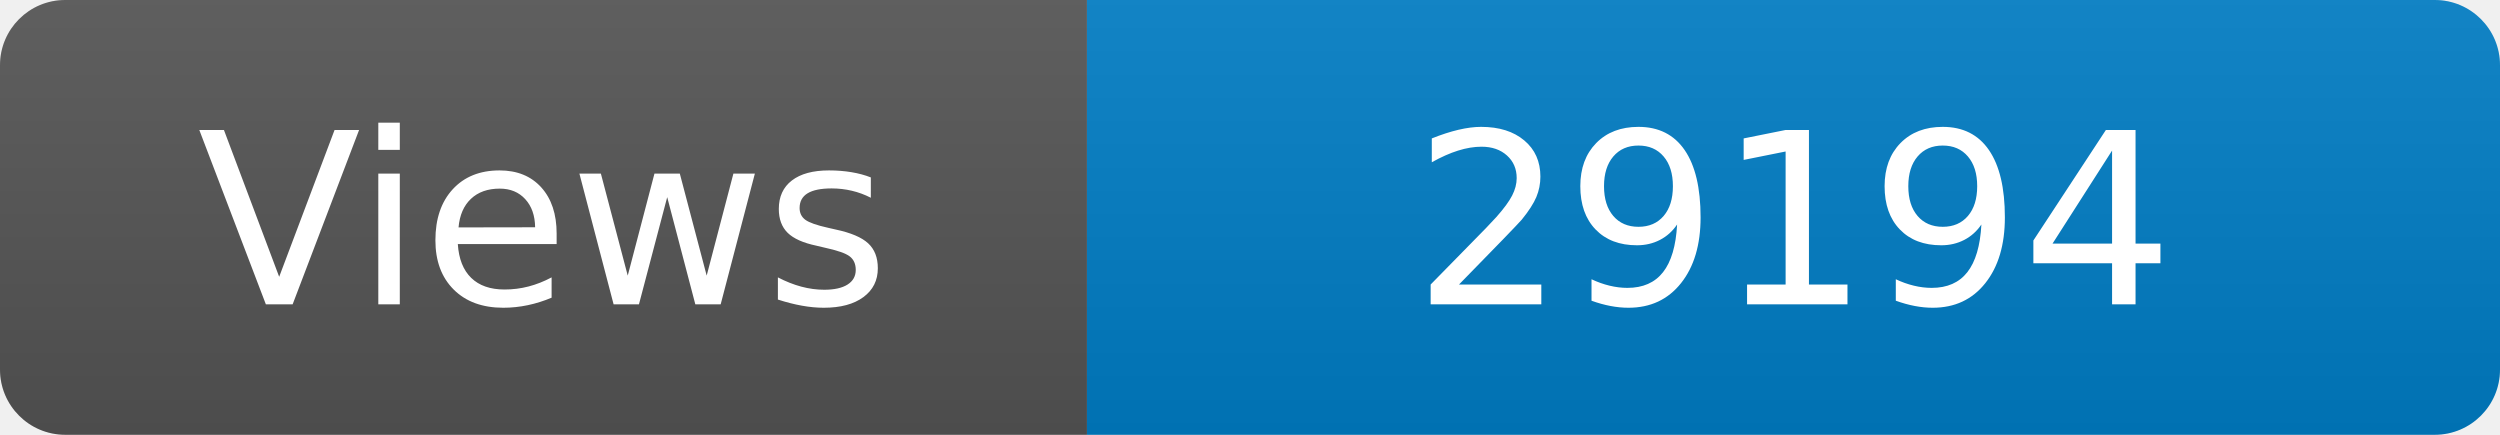
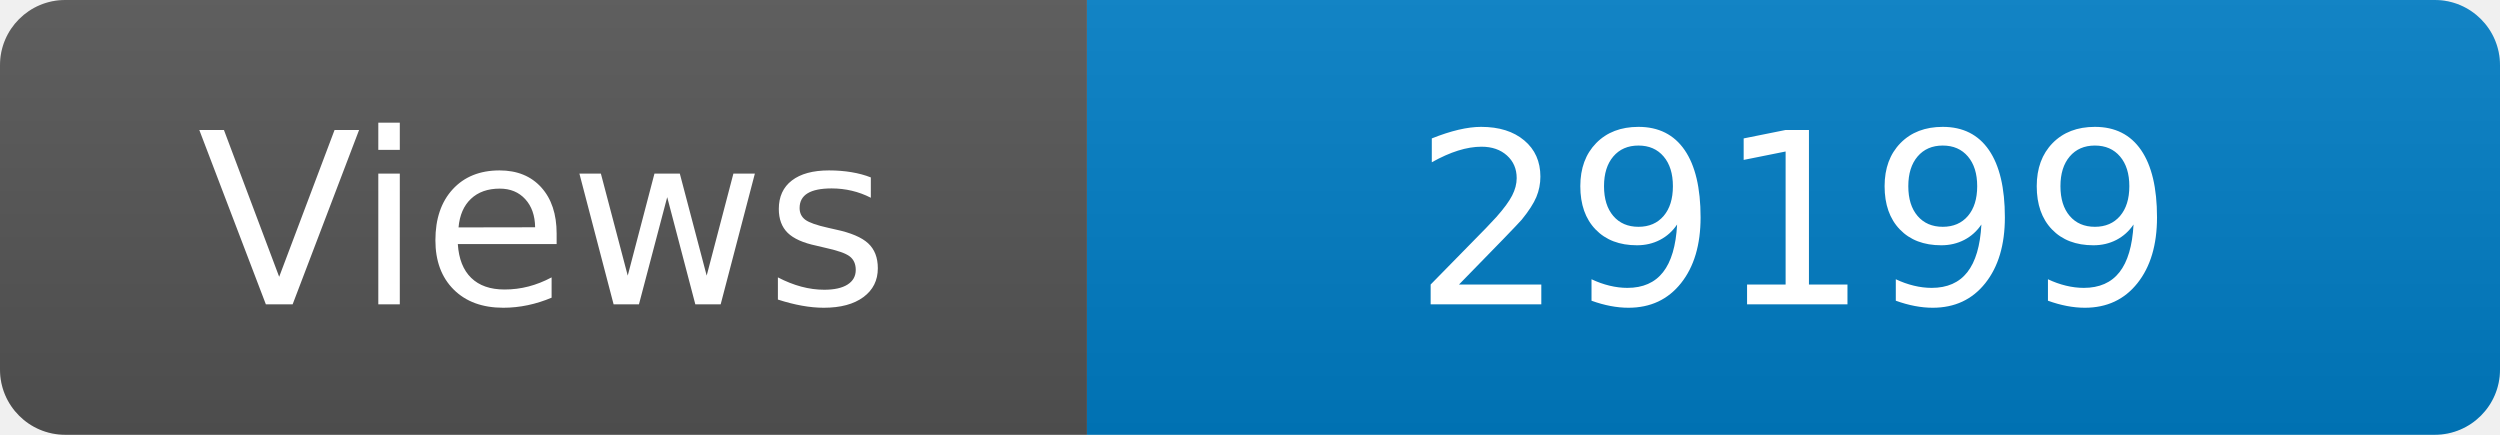
<svg xmlns="http://www.w3.org/2000/svg" width="115" height="20" role="img" aria-label="Maintained?: yes">
  <linearGradient id="s" x2="0" y2="100%">
    <stop offset="0" stop-color="#bbb" stop-opacity=".1" />
    <stop offset="1" stop-opacity=".1" />
  </linearGradient>
  <clipPath id="r">
    <rect width="115" height="20" rx="3" fill="#fff" />
  </clipPath>
  <g clip-path="url(#r)">
    <rect width="50" height="20" fill="#555" />
    <rect x="50" width="160" height="20" fill="#007ec6" />
    <rect width="115" height="20" fill="url(#s)" />
  </g>
  <g fill="#fff" text-anchor="middle" font-family="Verdana,Geneva,DejaVu Sans,sans-serif" font-size="110">
    <text x="250" y="140" transform="scale(.1)" fill="#fff">Views</text>
-     <text x="825" y="140" transform="scale(.1)" fill="#fff">29194</text>
+     <text x="825" y="140" transform="scale(.1)" fill="#fff">29199</text>
  </g>
</svg>
